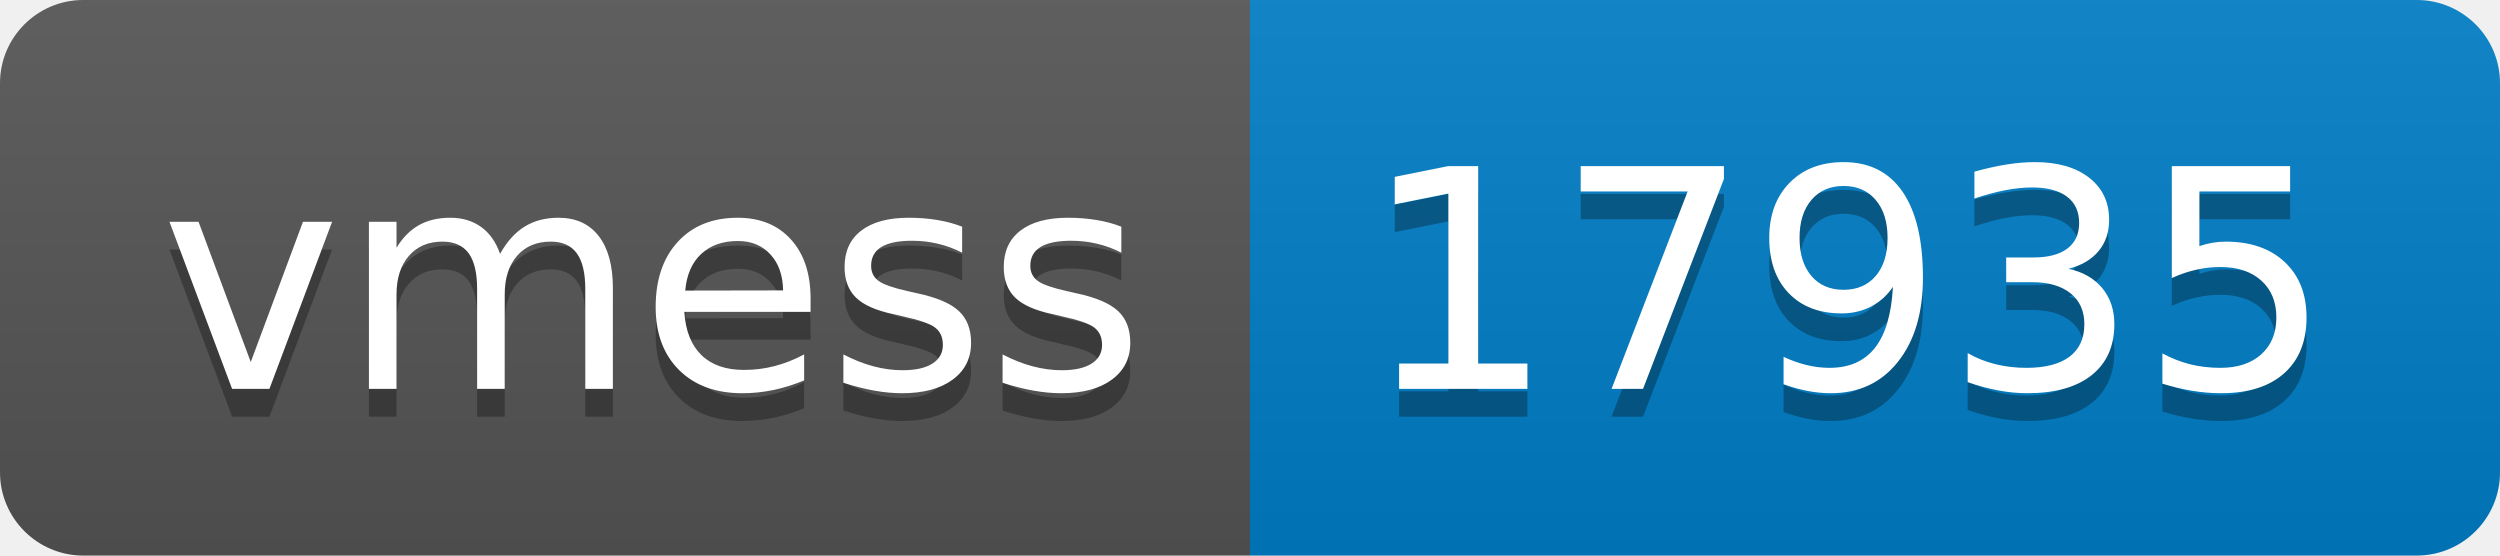
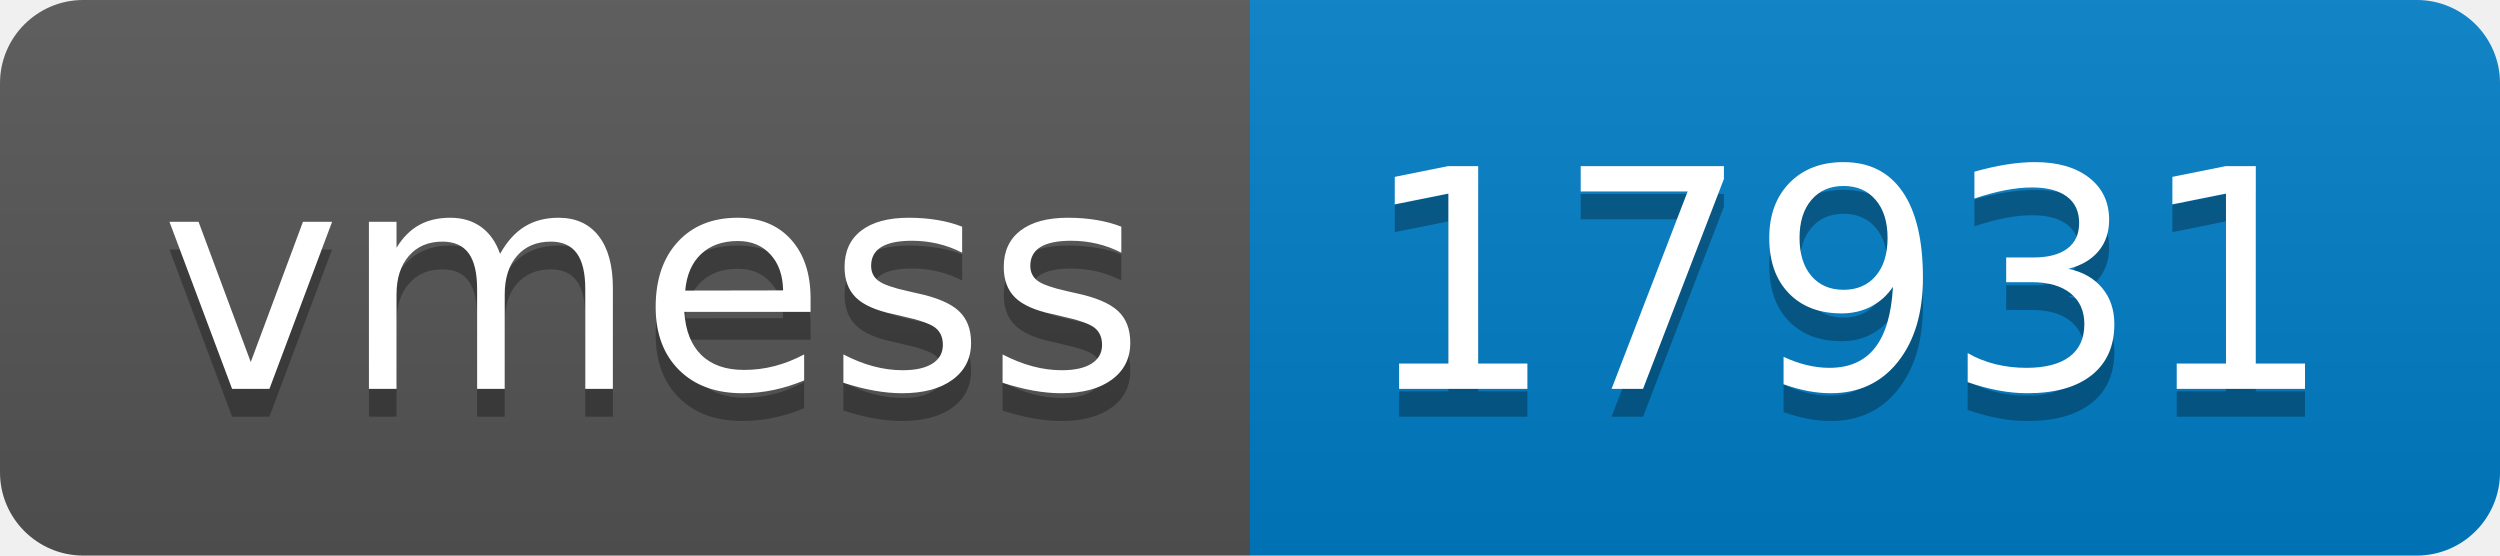
- <svg xmlns="http://www.w3.org/2000/svg" width="90" height="20" role="img" aria-label="vmess: 17935">
+ <svg xmlns="http://www.w3.org/2000/svg" width="90" height="20" role="img" aria-label="vmess: 17931">
  <linearGradient id="s" x2="0" y2="100%">
    <stop offset="0" stop-color="#bbb" stop-opacity=".1" />
    <stop offset="1" stop-opacity=".1" />
  </linearGradient>
  <clipPath id="r">
    <rect width="90" height="20" rx="3" fill="#fff" />
  </clipPath>
  <g clip-path="url(#r)">
    <rect width="45" height="20" fill="#555" />
    <rect x="45" width="45" height="20" fill="#007ec6" />
    <rect width="90" height="20" fill="url(#s)" />
  </g>
  <g fill="#fff" text-anchor="middle" font-family="Verdana,Geneva,DejaVu Sans,sans-serif" text-rendering="geometricPrecision" font-size="110">
    <text aria-hidden="true" x="235" y="150" fill="#010101" fill-opacity=".3" transform="scale(.1)" textLength="350">vmess</text>
    <text x="235" y="140" transform="scale(.1)" fill="#fff" textLength="350">vmess</text>
-     <text aria-hidden="true" x="665" y="150" fill="#010101" fill-opacity=".3" transform="scale(.1)" textLength="350">17935</text>
-     <text x="665" y="140" transform="scale(.1)" fill="#fff" textLength="350">17935</text>
+     <text aria-hidden="true" x="665" y="150" fill="#010101" fill-opacity=".3" transform="scale(.1)" textLength="350">17931</text>
+     <text x="665" y="140" transform="scale(.1)" fill="#fff" textLength="350">17931</text>
  </g>
</svg>
